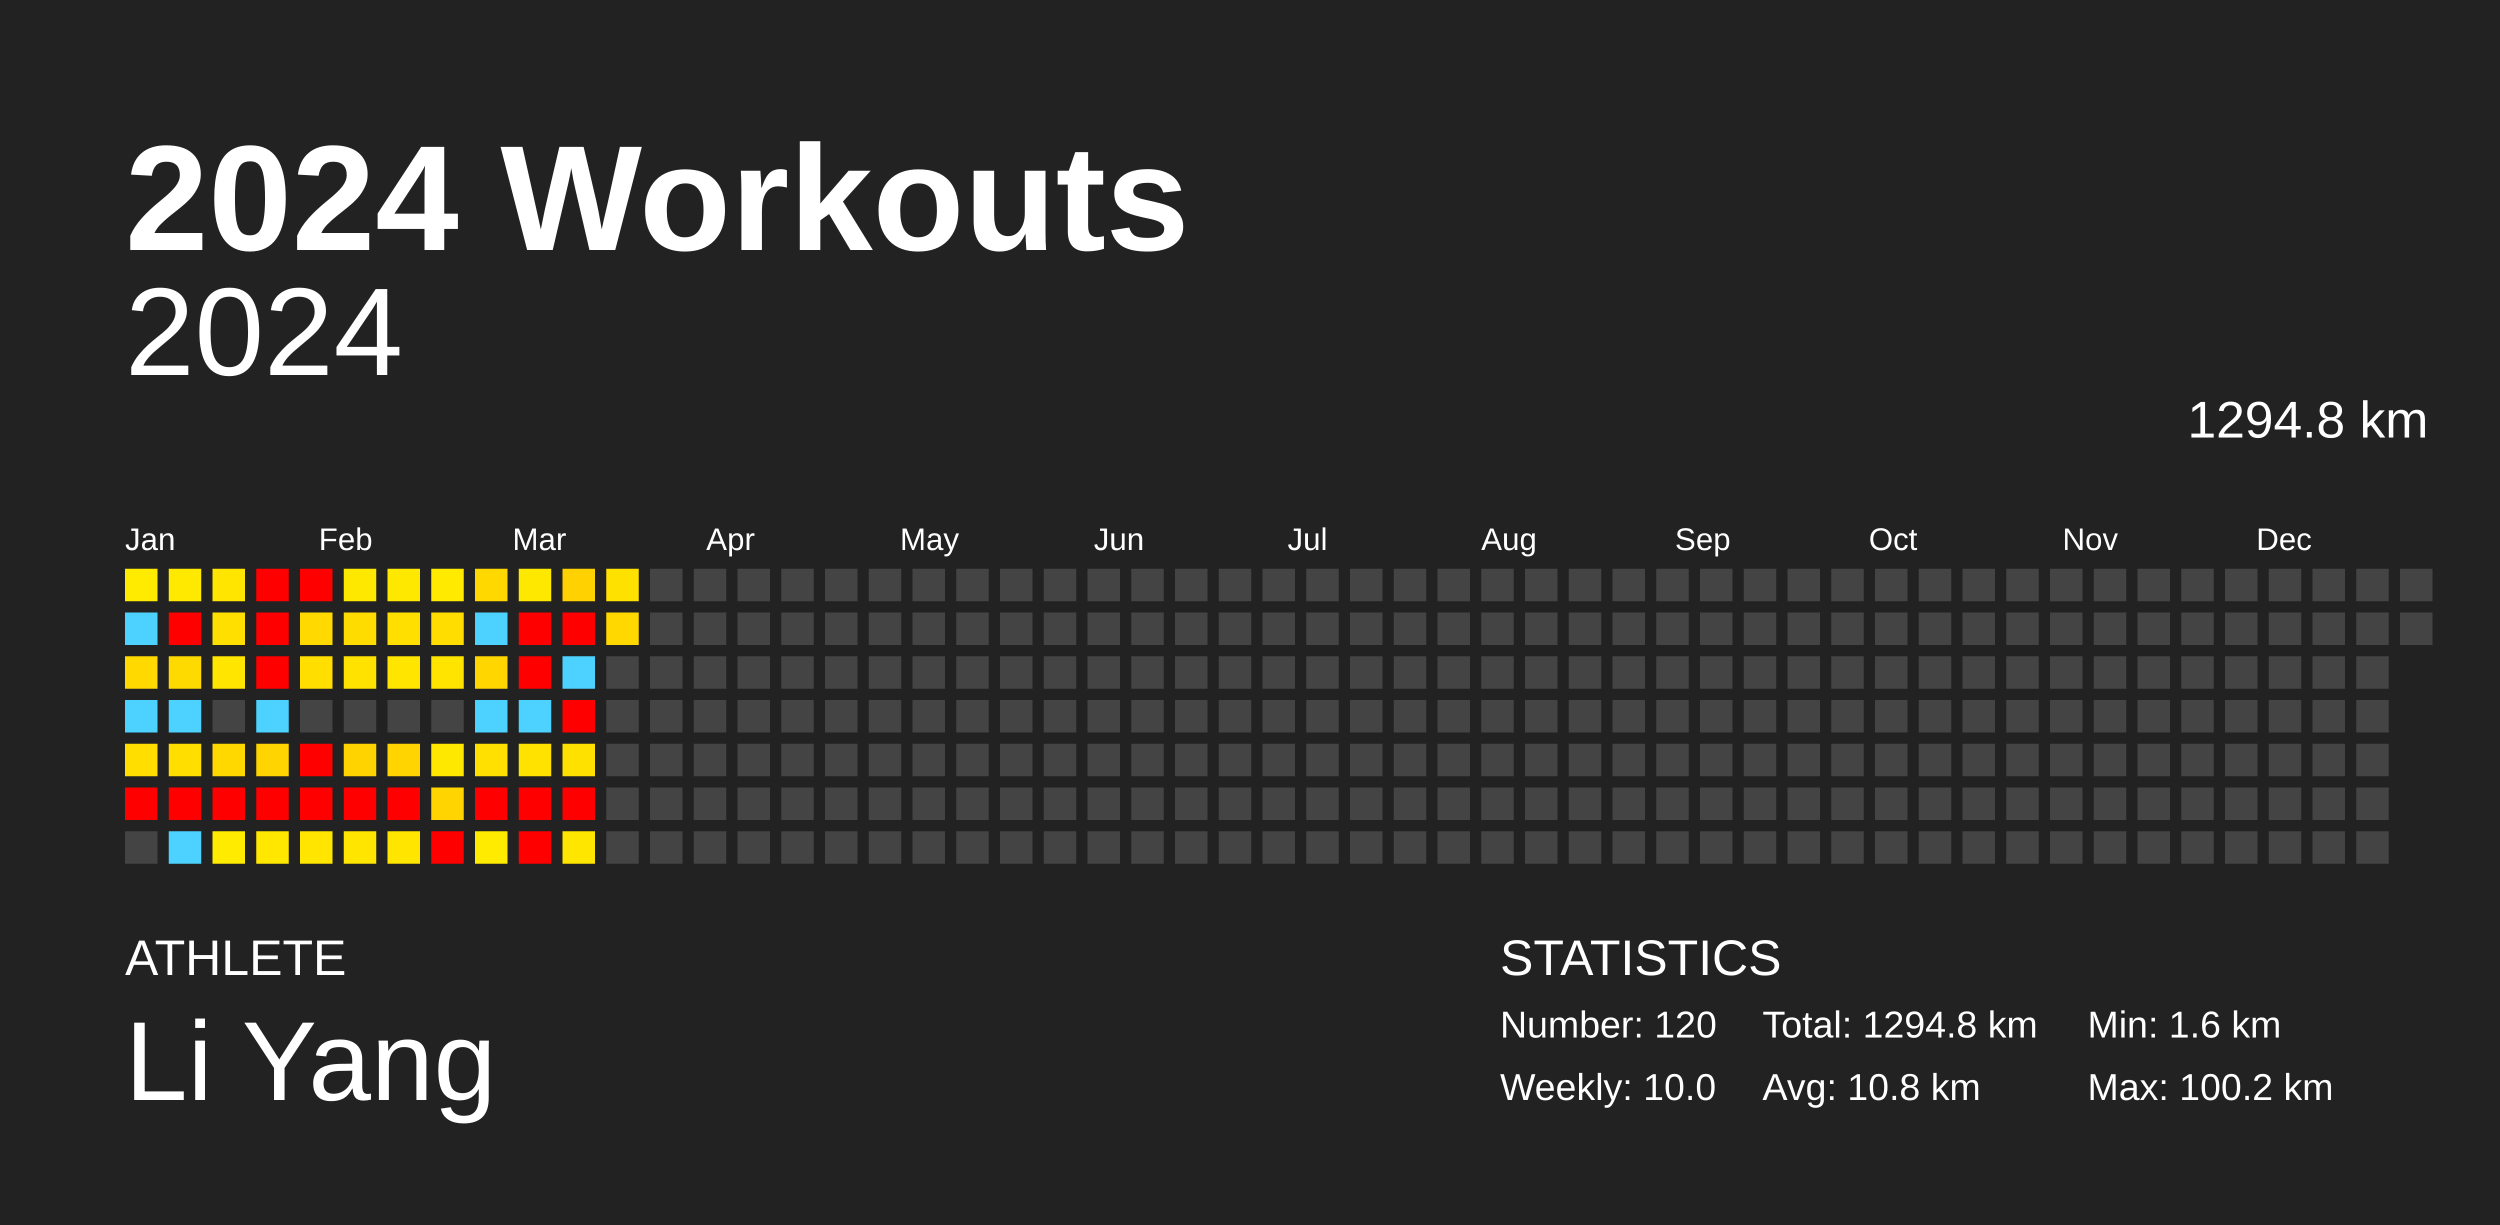
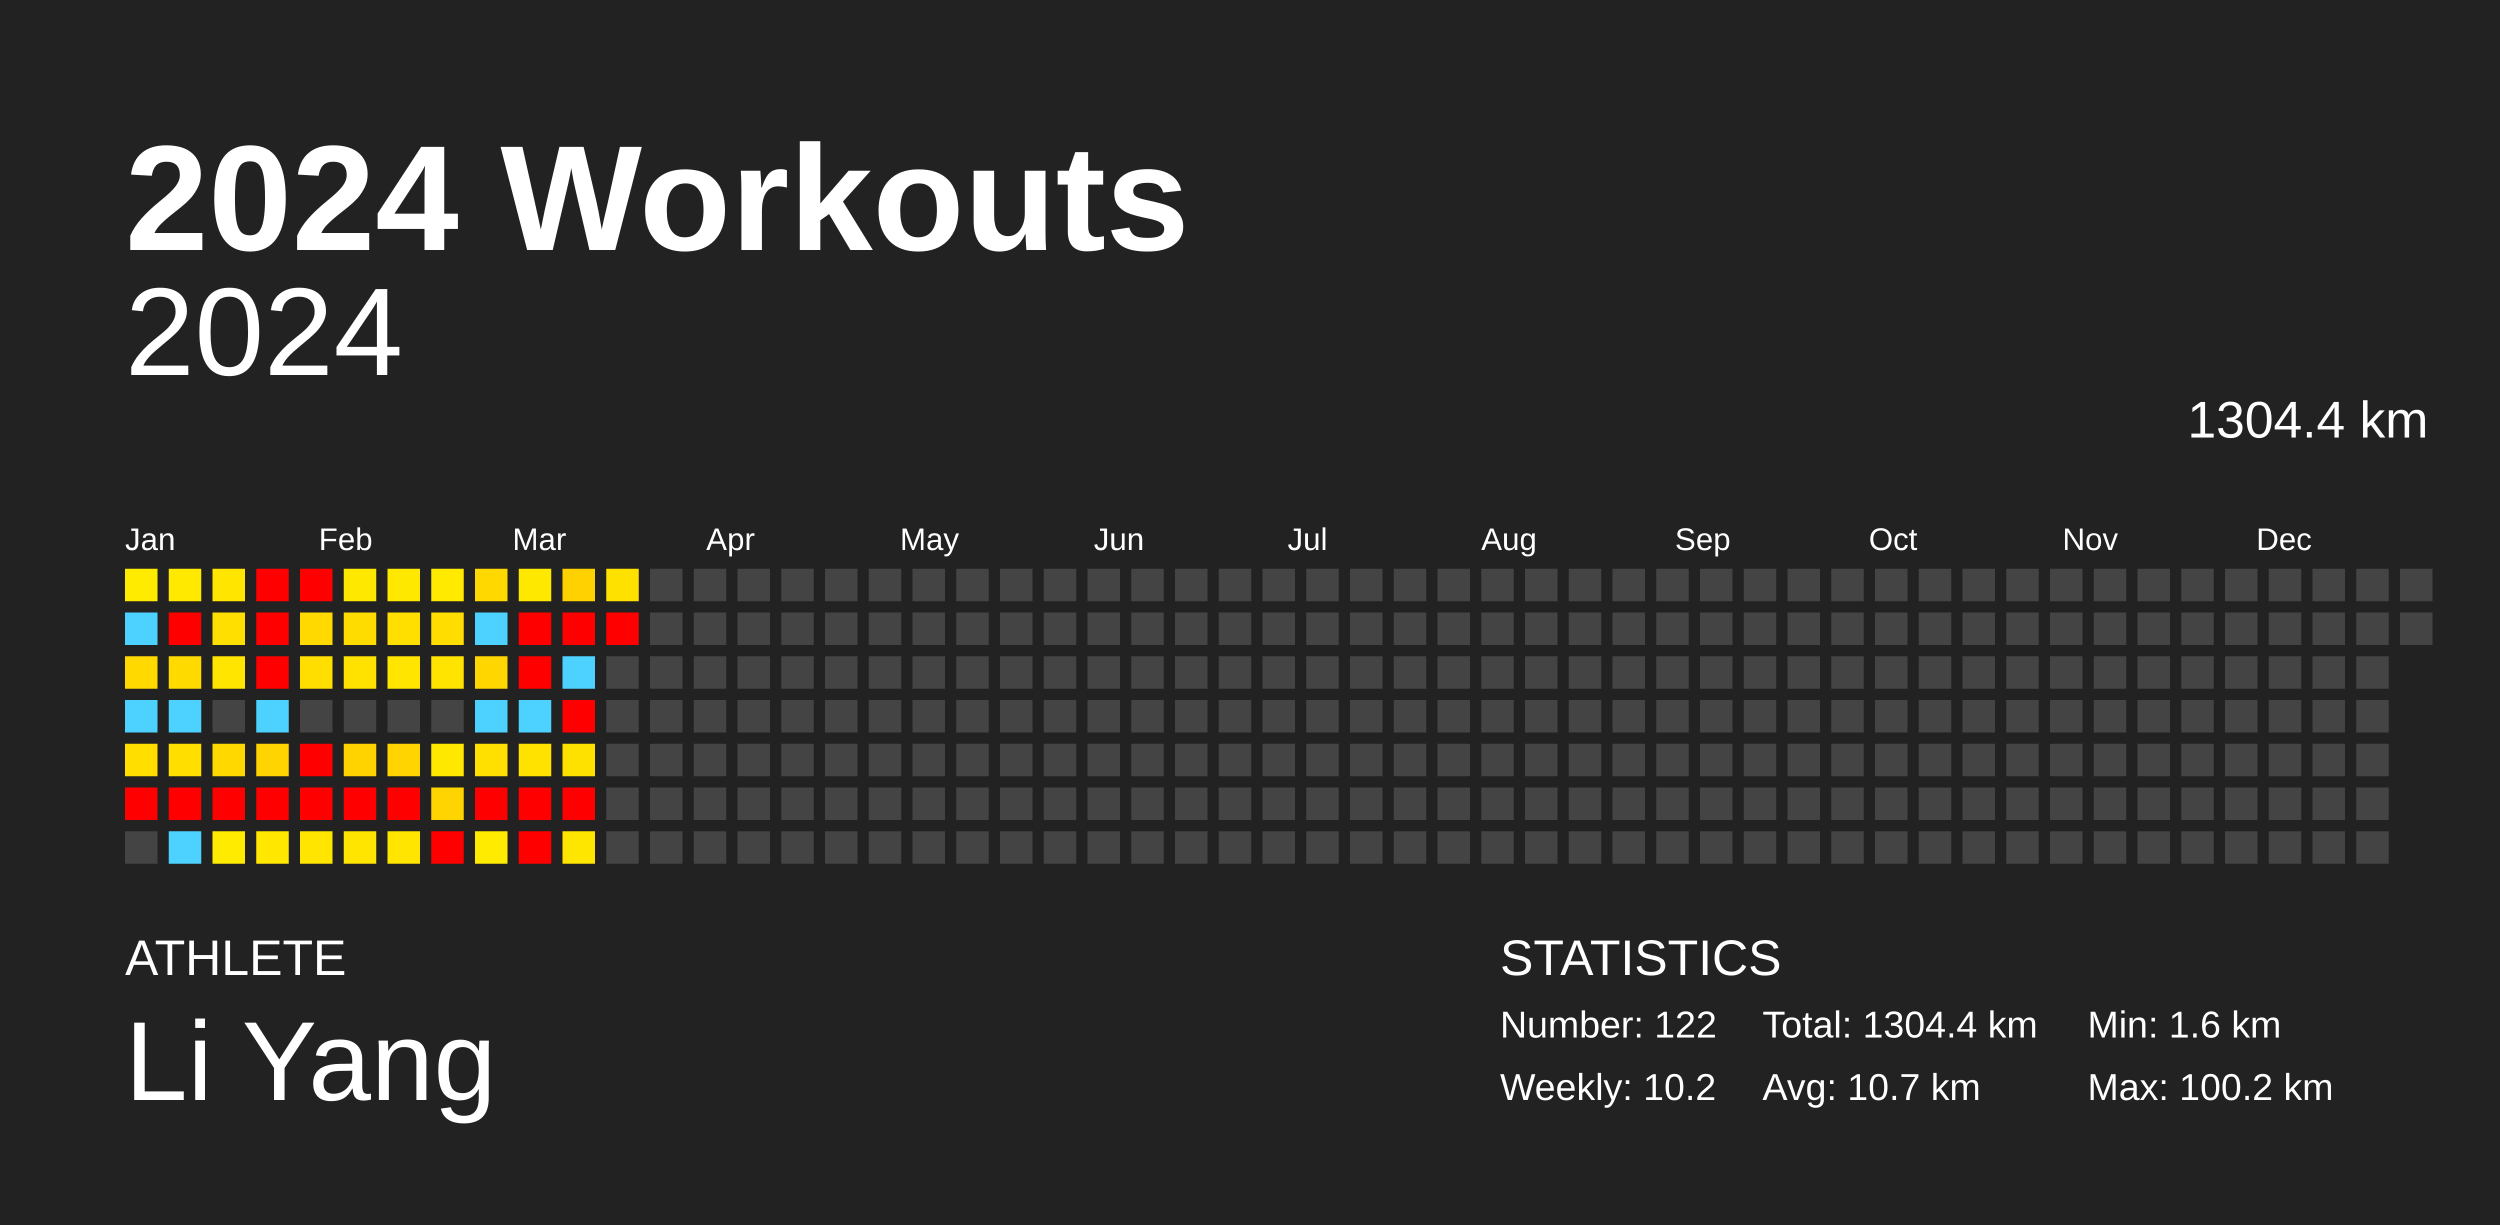
<svg xmlns="http://www.w3.org/2000/svg" baseProfile="full" height="98mm" version="1.1" viewBox="0,0,200,98" width="200mm">
  <defs />
  <rect fill="#222222" height="98" width="200" x="0" y="0" />
  <text fill="#FFFFFF" style="font-size:12px; font-family:Arial; font-weight:bold;" x="10" y="20">2024 Workouts</text>
  <text fill="#FFFFFF" style="font-size:4px; font-family:Arial" x="10" y="78">ATHLETE</text>
  <text fill="#FFFFFF" style="font-size:9px; font-family:Arial" x="10" y="88">Li Yang</text>
  <text fill="#FFFFFF" style="font-size:4px; font-family:Arial" x="120" y="78">STATISTICS</text>
-   <text fill="#FFFFFF" style="font-size:3px; font-family:Arial" x="120" y="83">Number: 120</text>
-   <text fill="#FFFFFF" style="font-size:3px; font-family:Arial" x="120" y="88">Weekly: 10.0</text>
-   <text fill="#FFFFFF" style="font-size:3px; font-family:Arial" x="141" y="83">Total: 1294.8 km</text>
-   <text fill="#FFFFFF" style="font-size:3px; font-family:Arial" x="141" y="88">Avg: 10.8 km</text>
+   <text fill="#FFFFFF" style="font-size:3px; font-family:Arial" x="120" y="83">Number: 122</text>
+   <text fill="#FFFFFF" style="font-size:3px; font-family:Arial" x="120" y="88">Weekly: 10.2</text>
+   <text fill="#FFFFFF" style="font-size:3px; font-family:Arial" x="141" y="83">Total: 1304.4 km</text>
+   <text fill="#FFFFFF" style="font-size:3px; font-family:Arial" x="141" y="88">Avg: 10.7 km</text>
  <text fill="#FFFFFF" style="font-size:3px; font-family:Arial" x="167" y="83">Min: 1.6 km</text>
  <text fill="#FFFFFF" style="font-size:3px; font-family:Arial" x="167" y="88">Max: 100.2 km</text>
  <text alignment-baseline="hanging" fill="#FFFFFF" style="font-size:10.0px; font-family:Arial;" x="10" y="30">2024</text>
-   <text alignment-baseline="hanging" fill="#FFFFFF" style="font-size:4.125px; font-family:Arial;" x="175" y="35">1294.8 km</text>
+   <text alignment-baseline="hanging" fill="#FFFFFF" style="font-size:4.125px; font-family:Arial;" x="175" y="35">1304.4 km</text>
  <text fill="#FFFFFF" style="font-size:2.5px; font-family:Arial" x="10.0" y="44">Jan</text>
  <text fill="#FFFFFF" style="font-size:2.5px; font-family:Arial" x="25.5" y="44">Feb</text>
  <text fill="#FFFFFF" style="font-size:2.5px; font-family:Arial" x="41.0" y="44">Mar</text>
  <text fill="#FFFFFF" style="font-size:2.5px; font-family:Arial" x="56.5" y="44">Apr</text>
  <text fill="#FFFFFF" style="font-size:2.5px; font-family:Arial" x="72.0" y="44">May</text>
  <text fill="#FFFFFF" style="font-size:2.5px; font-family:Arial" x="87.5" y="44">Jun</text>
  <text fill="#FFFFFF" style="font-size:2.5px; font-family:Arial" x="103.0" y="44">Jul</text>
  <text fill="#FFFFFF" style="font-size:2.5px; font-family:Arial" x="118.5" y="44">Aug</text>
  <text fill="#FFFFFF" style="font-size:2.5px; font-family:Arial" x="134.0" y="44">Sep</text>
  <text fill="#FFFFFF" style="font-size:2.5px; font-family:Arial" x="149.5" y="44">Oct</text>
  <text fill="#FFFFFF" style="font-size:2.5px; font-family:Arial" x="165.0" y="44">Nov</text>
  <text fill="#FFFFFF" style="font-size:2.5px; font-family:Arial" x="180.5" y="44">Dec</text>
  <rect fill="#ffeb00" height="2.6" width="2.6" x="10.0" y="45.5" />
  <rect fill="#4dd2ff" height="2.6" width="2.6" x="10.0" y="49.0" />
  <rect fill="#ffd900" height="2.6" width="2.6" x="10.0" y="52.5" />
  <rect fill="#4dd2ff" height="2.6" width="2.6" x="10.0" y="56.0" />
  <rect fill="#ffde00" height="2.6" width="2.6" x="10.0" y="59.5" />
  <rect fill="red" height="2.6" width="2.6" x="10.0" y="63.0" />
  <rect fill="#444444" height="2.6" width="2.6" x="10.0" y="66.5" />
  <rect fill="#ffe900" height="2.6" width="2.6" x="13.5" y="45.5" />
  <rect fill="red" height="2.6" width="2.6" x="13.5" y="49.0" />
  <rect fill="#ffda00" height="2.6" width="2.6" x="13.5" y="52.5" />
  <rect fill="#4dd2ff" height="2.6" width="2.6" x="13.5" y="56.0" />
  <rect fill="#ffde00" height="2.6" width="2.6" x="13.5" y="59.5" />
  <rect fill="red" height="2.6" width="2.6" x="13.5" y="63.0" />
  <rect fill="#4dd2ff" height="2.6" width="2.6" x="13.5" y="66.5" />
  <rect fill="#ffe500" height="2.6" width="2.6" x="17.0" y="45.5" />
  <rect fill="#ffdf00" height="2.6" width="2.6" x="17.0" y="49.0" />
  <rect fill="#ffe500" height="2.6" width="2.6" x="17.0" y="52.5" />
  <rect fill="#444444" height="2.6" width="2.6" x="17.0" y="56.0" />
  <rect fill="#ffd800" height="2.6" width="2.6" x="17.0" y="59.5" />
  <rect fill="red" height="2.6" width="2.6" x="17.0" y="63.0" />
  <rect fill="#ffeb00" height="2.6" width="2.6" x="17.0" y="66.5" />
  <rect fill="red" height="2.6" width="2.6" x="20.5" y="45.5" />
  <rect fill="red" height="2.6" width="2.6" x="20.5" y="49.0" />
  <rect fill="red" height="2.6" width="2.6" x="20.5" y="52.5" />
  <rect fill="#4dd2ff" height="2.6" width="2.6" x="20.5" y="56.0" />
  <rect fill="#ffd400" height="2.6" width="2.6" x="20.5" y="59.5" />
  <rect fill="red" height="2.6" width="2.6" x="20.5" y="63.0" />
  <rect fill="#ffe700" height="2.6" width="2.6" x="20.5" y="66.5" />
  <rect fill="red" height="2.6" width="2.6" x="24.0" y="45.5" />
  <rect fill="#ffd900" height="2.6" width="2.6" x="24.0" y="49.0" />
  <rect fill="#ffde00" height="2.6" width="2.6" x="24.0" y="52.5" />
  <rect fill="#444444" height="2.6" width="2.6" x="24.0" y="56.0" />
  <rect fill="red" height="2.6" width="2.6" x="24.0" y="59.5" />
  <rect fill="red" height="2.6" width="2.6" x="24.0" y="63.0" />
  <rect fill="#ffe500" height="2.6" width="2.6" x="24.0" y="66.5" />
  <rect fill="#ffe800" height="2.6" width="2.6" x="27.5" y="45.5" />
  <rect fill="#ffdc00" height="2.6" width="2.6" x="27.5" y="49.0" />
  <rect fill="#ffe200" height="2.6" width="2.6" x="27.5" y="52.5" />
  <rect fill="#444444" height="2.6" width="2.6" x="27.5" y="56.0" />
  <rect fill="#ffd300" height="2.6" width="2.6" x="27.5" y="59.5" />
  <rect fill="red" height="2.6" width="2.6" x="27.5" y="63.0" />
  <rect fill="#ffe500" height="2.6" width="2.6" x="27.5" y="66.5" />
  <rect fill="#ffe800" height="2.6" width="2.6" x="31.0" y="45.5" />
  <rect fill="#ffdf00" height="2.6" width="2.6" x="31.0" y="49.0" />
  <rect fill="#ffe500" height="2.6" width="2.6" x="31.0" y="52.5" />
  <rect fill="#444444" height="2.6" width="2.6" x="31.0" y="56.0" />
  <rect fill="#ffd400" height="2.6" width="2.6" x="31.0" y="59.5" />
  <rect fill="red" height="2.6" width="2.6" x="31.0" y="63.0" />
  <rect fill="#ffe500" height="2.6" width="2.6" x="31.0" y="66.5" />
  <rect fill="#ffea00" height="2.6" width="2.6" x="34.5" y="45.5" />
  <rect fill="#ffdd00" height="2.6" width="2.6" x="34.5" y="49.0" />
  <rect fill="#ffe400" height="2.6" width="2.6" x="34.5" y="52.5" />
  <rect fill="#444444" height="2.6" width="2.6" x="34.5" y="56.0" />
  <rect fill="#ffe800" height="2.6" width="2.6" x="34.5" y="59.5" />
  <rect fill="#ffd400" height="2.6" width="2.6" x="34.5" y="63.0" />
  <rect fill="red" height="2.6" width="2.6" x="34.5" y="66.5" />
  <rect fill="#ffd800" height="2.6" width="2.6" x="38.0" y="45.5" />
  <rect fill="#4dd2ff" height="2.6" width="2.6" x="38.0" y="49.0" />
  <rect fill="#ffd600" height="2.6" width="2.6" x="38.0" y="52.5" />
  <rect fill="#4dd2ff" height="2.6" width="2.6" x="38.0" y="56.0" />
  <rect fill="#ffe000" height="2.6" width="2.6" x="38.0" y="59.5" />
  <rect fill="red" height="2.6" width="2.6" x="38.0" y="63.0" />
  <rect fill="#ffeb00" height="2.6" width="2.6" x="38.0" y="66.5" />
  <rect fill="#ffe800" height="2.6" width="2.6" x="41.5" y="45.5" />
  <rect fill="red" height="2.6" width="2.6" x="41.5" y="49.0" />
  <rect fill="red" height="2.6" width="2.6" x="41.5" y="52.5" />
  <rect fill="#4dd2ff" height="2.6" width="2.6" x="41.5" y="56.0" />
  <rect fill="#ffe200" height="2.6" width="2.6" x="41.5" y="59.5" />
  <rect fill="red" height="2.6" width="2.6" x="41.5" y="63.0" />
  <rect fill="red" height="2.6" width="2.6" x="41.5" y="66.5" />
  <rect fill="#ffd100" height="2.6" width="2.6" x="45.0" y="45.5" />
  <rect fill="red" height="2.6" width="2.6" x="45.0" y="49.0" />
  <rect fill="#4dd2ff" height="2.6" width="2.6" x="45.0" y="52.5" />
  <rect fill="red" height="2.6" width="2.6" x="45.0" y="56.0" />
  <rect fill="#ffe100" height="2.6" width="2.6" x="45.0" y="59.5" />
  <rect fill="red" height="2.6" width="2.6" x="45.0" y="63.0" />
  <rect fill="#ffe600" height="2.6" width="2.6" x="45.0" y="66.5" />
  <rect fill="#ffe100" height="2.6" width="2.6" x="48.5" y="45.5" />
-   <rect fill="#ffd800" height="2.6" width="2.6" x="48.5" y="49.0" />
+   <rect fill="red" height="2.6" width="2.6" x="48.5" y="49.0" />
  <rect fill="#444444" height="2.6" width="2.6" x="48.5" y="52.5" />
  <rect fill="#444444" height="2.6" width="2.6" x="48.5" y="56.0" />
  <rect fill="#444444" height="2.6" width="2.6" x="48.5" y="59.5" />
  <rect fill="#444444" height="2.6" width="2.6" x="48.5" y="63.0" />
  <rect fill="#444444" height="2.6" width="2.6" x="48.5" y="66.5" />
  <rect fill="#444444" height="2.6" width="2.6" x="52.0" y="45.5" />
  <rect fill="#444444" height="2.6" width="2.6" x="52.0" y="49.0" />
  <rect fill="#444444" height="2.6" width="2.6" x="52.0" y="52.5" />
  <rect fill="#444444" height="2.6" width="2.6" x="52.0" y="56.0" />
  <rect fill="#444444" height="2.6" width="2.6" x="52.0" y="59.5" />
  <rect fill="#444444" height="2.6" width="2.6" x="52.0" y="63.0" />
  <rect fill="#444444" height="2.6" width="2.6" x="52.0" y="66.5" />
  <rect fill="#444444" height="2.6" width="2.6" x="55.5" y="45.5" />
  <rect fill="#444444" height="2.6" width="2.6" x="55.5" y="49.0" />
  <rect fill="#444444" height="2.6" width="2.6" x="55.5" y="52.5" />
  <rect fill="#444444" height="2.6" width="2.6" x="55.5" y="56.0" />
  <rect fill="#444444" height="2.6" width="2.6" x="55.5" y="59.5" />
  <rect fill="#444444" height="2.6" width="2.6" x="55.5" y="63.0" />
  <rect fill="#444444" height="2.6" width="2.6" x="55.5" y="66.5" />
  <rect fill="#444444" height="2.6" width="2.6" x="59.0" y="45.5" />
  <rect fill="#444444" height="2.6" width="2.6" x="59.0" y="49.0" />
  <rect fill="#444444" height="2.6" width="2.6" x="59.0" y="52.5" />
  <rect fill="#444444" height="2.6" width="2.6" x="59.0" y="56.0" />
  <rect fill="#444444" height="2.6" width="2.6" x="59.0" y="59.5" />
  <rect fill="#444444" height="2.6" width="2.6" x="59.0" y="63.0" />
  <rect fill="#444444" height="2.6" width="2.6" x="59.0" y="66.5" />
  <rect fill="#444444" height="2.6" width="2.6" x="62.5" y="45.5" />
  <rect fill="#444444" height="2.6" width="2.6" x="62.5" y="49.0" />
  <rect fill="#444444" height="2.6" width="2.6" x="62.5" y="52.5" />
  <rect fill="#444444" height="2.6" width="2.6" x="62.5" y="56.0" />
  <rect fill="#444444" height="2.6" width="2.6" x="62.5" y="59.5" />
  <rect fill="#444444" height="2.6" width="2.6" x="62.5" y="63.0" />
  <rect fill="#444444" height="2.6" width="2.6" x="62.5" y="66.5" />
  <rect fill="#444444" height="2.6" width="2.6" x="66.0" y="45.5" />
  <rect fill="#444444" height="2.6" width="2.6" x="66.0" y="49.0" />
  <rect fill="#444444" height="2.6" width="2.6" x="66.0" y="52.5" />
  <rect fill="#444444" height="2.6" width="2.6" x="66.0" y="56.0" />
  <rect fill="#444444" height="2.6" width="2.6" x="66.0" y="59.5" />
  <rect fill="#444444" height="2.6" width="2.6" x="66.0" y="63.0" />
  <rect fill="#444444" height="2.6" width="2.6" x="66.0" y="66.5" />
  <rect fill="#444444" height="2.6" width="2.6" x="69.5" y="45.5" />
  <rect fill="#444444" height="2.6" width="2.6" x="69.5" y="49.0" />
  <rect fill="#444444" height="2.6" width="2.6" x="69.5" y="52.5" />
  <rect fill="#444444" height="2.6" width="2.6" x="69.5" y="56.0" />
  <rect fill="#444444" height="2.6" width="2.6" x="69.5" y="59.5" />
  <rect fill="#444444" height="2.6" width="2.6" x="69.5" y="63.0" />
  <rect fill="#444444" height="2.6" width="2.6" x="69.5" y="66.5" />
  <rect fill="#444444" height="2.6" width="2.6" x="73.0" y="45.5" />
  <rect fill="#444444" height="2.6" width="2.6" x="73.0" y="49.0" />
  <rect fill="#444444" height="2.6" width="2.6" x="73.0" y="52.5" />
  <rect fill="#444444" height="2.6" width="2.6" x="73.0" y="56.0" />
  <rect fill="#444444" height="2.6" width="2.6" x="73.0" y="59.5" />
  <rect fill="#444444" height="2.6" width="2.6" x="73.0" y="63.0" />
  <rect fill="#444444" height="2.6" width="2.6" x="73.0" y="66.5" />
  <rect fill="#444444" height="2.6" width="2.6" x="76.5" y="45.5" />
  <rect fill="#444444" height="2.6" width="2.6" x="76.5" y="49.0" />
  <rect fill="#444444" height="2.6" width="2.6" x="76.5" y="52.5" />
  <rect fill="#444444" height="2.6" width="2.6" x="76.5" y="56.0" />
  <rect fill="#444444" height="2.6" width="2.6" x="76.5" y="59.5" />
  <rect fill="#444444" height="2.6" width="2.6" x="76.5" y="63.0" />
  <rect fill="#444444" height="2.6" width="2.6" x="76.5" y="66.5" />
  <rect fill="#444444" height="2.6" width="2.6" x="80.0" y="45.5" />
  <rect fill="#444444" height="2.6" width="2.6" x="80.0" y="49.0" />
  <rect fill="#444444" height="2.6" width="2.6" x="80.0" y="52.5" />
  <rect fill="#444444" height="2.6" width="2.6" x="80.0" y="56.0" />
  <rect fill="#444444" height="2.6" width="2.6" x="80.0" y="59.5" />
  <rect fill="#444444" height="2.6" width="2.6" x="80.0" y="63.0" />
  <rect fill="#444444" height="2.6" width="2.6" x="80.0" y="66.5" />
  <rect fill="#444444" height="2.6" width="2.6" x="83.5" y="45.5" />
  <rect fill="#444444" height="2.6" width="2.6" x="83.5" y="49.0" />
  <rect fill="#444444" height="2.6" width="2.6" x="83.5" y="52.5" />
  <rect fill="#444444" height="2.6" width="2.6" x="83.5" y="56.0" />
  <rect fill="#444444" height="2.6" width="2.6" x="83.5" y="59.5" />
  <rect fill="#444444" height="2.6" width="2.6" x="83.5" y="63.0" />
  <rect fill="#444444" height="2.6" width="2.6" x="83.5" y="66.5" />
  <rect fill="#444444" height="2.6" width="2.6" x="87.0" y="45.5" />
  <rect fill="#444444" height="2.6" width="2.6" x="87.0" y="49.0" />
  <rect fill="#444444" height="2.6" width="2.6" x="87.0" y="52.5" />
  <rect fill="#444444" height="2.6" width="2.6" x="87.0" y="56.0" />
  <rect fill="#444444" height="2.6" width="2.6" x="87.0" y="59.5" />
  <rect fill="#444444" height="2.6" width="2.6" x="87.0" y="63.0" />
  <rect fill="#444444" height="2.6" width="2.6" x="87.0" y="66.5" />
  <rect fill="#444444" height="2.6" width="2.6" x="90.5" y="45.5" />
  <rect fill="#444444" height="2.6" width="2.6" x="90.5" y="49.0" />
  <rect fill="#444444" height="2.6" width="2.6" x="90.5" y="52.5" />
  <rect fill="#444444" height="2.6" width="2.6" x="90.5" y="56.0" />
  <rect fill="#444444" height="2.6" width="2.6" x="90.5" y="59.5" />
  <rect fill="#444444" height="2.6" width="2.6" x="90.5" y="63.0" />
  <rect fill="#444444" height="2.6" width="2.6" x="90.5" y="66.5" />
  <rect fill="#444444" height="2.6" width="2.6" x="94.0" y="45.5" />
  <rect fill="#444444" height="2.6" width="2.6" x="94.0" y="49.0" />
  <rect fill="#444444" height="2.6" width="2.6" x="94.0" y="52.5" />
  <rect fill="#444444" height="2.6" width="2.6" x="94.0" y="56.0" />
  <rect fill="#444444" height="2.6" width="2.6" x="94.0" y="59.5" />
  <rect fill="#444444" height="2.6" width="2.6" x="94.0" y="63.0" />
  <rect fill="#444444" height="2.6" width="2.6" x="94.0" y="66.5" />
  <rect fill="#444444" height="2.6" width="2.6" x="97.5" y="45.5" />
  <rect fill="#444444" height="2.6" width="2.6" x="97.5" y="49.0" />
  <rect fill="#444444" height="2.6" width="2.6" x="97.5" y="52.5" />
  <rect fill="#444444" height="2.6" width="2.6" x="97.5" y="56.0" />
  <rect fill="#444444" height="2.6" width="2.6" x="97.5" y="59.5" />
  <rect fill="#444444" height="2.6" width="2.6" x="97.5" y="63.0" />
  <rect fill="#444444" height="2.6" width="2.6" x="97.5" y="66.5" />
  <rect fill="#444444" height="2.6" width="2.6" x="101.0" y="45.5" />
  <rect fill="#444444" height="2.6" width="2.6" x="101.0" y="49.0" />
  <rect fill="#444444" height="2.6" width="2.6" x="101.0" y="52.5" />
  <rect fill="#444444" height="2.6" width="2.6" x="101.0" y="56.0" />
  <rect fill="#444444" height="2.6" width="2.6" x="101.0" y="59.5" />
  <rect fill="#444444" height="2.6" width="2.6" x="101.0" y="63.0" />
  <rect fill="#444444" height="2.6" width="2.6" x="101.0" y="66.5" />
  <rect fill="#444444" height="2.6" width="2.6" x="104.5" y="45.5" />
  <rect fill="#444444" height="2.6" width="2.6" x="104.5" y="49.0" />
  <rect fill="#444444" height="2.6" width="2.6" x="104.5" y="52.5" />
  <rect fill="#444444" height="2.6" width="2.6" x="104.5" y="56.0" />
  <rect fill="#444444" height="2.6" width="2.6" x="104.5" y="59.5" />
  <rect fill="#444444" height="2.6" width="2.6" x="104.5" y="63.0" />
  <rect fill="#444444" height="2.6" width="2.6" x="104.5" y="66.5" />
  <rect fill="#444444" height="2.6" width="2.6" x="108.0" y="45.5" />
  <rect fill="#444444" height="2.6" width="2.6" x="108.0" y="49.0" />
  <rect fill="#444444" height="2.6" width="2.6" x="108.0" y="52.5" />
  <rect fill="#444444" height="2.6" width="2.6" x="108.0" y="56.0" />
  <rect fill="#444444" height="2.6" width="2.6" x="108.0" y="59.5" />
  <rect fill="#444444" height="2.6" width="2.6" x="108.0" y="63.0" />
  <rect fill="#444444" height="2.6" width="2.6" x="108.0" y="66.5" />
  <rect fill="#444444" height="2.6" width="2.6" x="111.5" y="45.5" />
  <rect fill="#444444" height="2.6" width="2.6" x="111.5" y="49.0" />
  <rect fill="#444444" height="2.6" width="2.6" x="111.5" y="52.5" />
  <rect fill="#444444" height="2.6" width="2.6" x="111.5" y="56.0" />
  <rect fill="#444444" height="2.6" width="2.6" x="111.5" y="59.5" />
  <rect fill="#444444" height="2.6" width="2.6" x="111.5" y="63.0" />
  <rect fill="#444444" height="2.6" width="2.6" x="111.5" y="66.5" />
  <rect fill="#444444" height="2.6" width="2.6" x="115.0" y="45.5" />
  <rect fill="#444444" height="2.6" width="2.6" x="115.0" y="49.0" />
  <rect fill="#444444" height="2.6" width="2.6" x="115.0" y="52.5" />
  <rect fill="#444444" height="2.6" width="2.6" x="115.0" y="56.0" />
  <rect fill="#444444" height="2.6" width="2.6" x="115.0" y="59.5" />
  <rect fill="#444444" height="2.6" width="2.6" x="115.0" y="63.0" />
  <rect fill="#444444" height="2.6" width="2.6" x="115.0" y="66.5" />
  <rect fill="#444444" height="2.6" width="2.6" x="118.5" y="45.5" />
  <rect fill="#444444" height="2.6" width="2.6" x="118.5" y="49.0" />
  <rect fill="#444444" height="2.6" width="2.6" x="118.5" y="52.5" />
  <rect fill="#444444" height="2.6" width="2.6" x="118.5" y="56.0" />
  <rect fill="#444444" height="2.6" width="2.6" x="118.5" y="59.5" />
  <rect fill="#444444" height="2.6" width="2.6" x="118.5" y="63.0" />
  <rect fill="#444444" height="2.6" width="2.6" x="118.5" y="66.5" />
  <rect fill="#444444" height="2.6" width="2.6" x="122.0" y="45.5" />
  <rect fill="#444444" height="2.6" width="2.6" x="122.0" y="49.0" />
  <rect fill="#444444" height="2.6" width="2.6" x="122.0" y="52.5" />
  <rect fill="#444444" height="2.6" width="2.6" x="122.0" y="56.0" />
  <rect fill="#444444" height="2.6" width="2.6" x="122.0" y="59.5" />
  <rect fill="#444444" height="2.6" width="2.6" x="122.0" y="63.0" />
  <rect fill="#444444" height="2.6" width="2.6" x="122.0" y="66.5" />
  <rect fill="#444444" height="2.6" width="2.6" x="125.5" y="45.5" />
  <rect fill="#444444" height="2.6" width="2.6" x="125.5" y="49.0" />
  <rect fill="#444444" height="2.6" width="2.6" x="125.5" y="52.5" />
  <rect fill="#444444" height="2.6" width="2.6" x="125.5" y="56.0" />
  <rect fill="#444444" height="2.6" width="2.6" x="125.5" y="59.5" />
  <rect fill="#444444" height="2.6" width="2.6" x="125.5" y="63.0" />
  <rect fill="#444444" height="2.6" width="2.6" x="125.5" y="66.5" />
  <rect fill="#444444" height="2.6" width="2.6" x="129.0" y="45.5" />
  <rect fill="#444444" height="2.6" width="2.6" x="129.0" y="49.0" />
  <rect fill="#444444" height="2.6" width="2.6" x="129.0" y="52.5" />
  <rect fill="#444444" height="2.6" width="2.6" x="129.0" y="56.0" />
  <rect fill="#444444" height="2.6" width="2.6" x="129.0" y="59.5" />
  <rect fill="#444444" height="2.6" width="2.6" x="129.0" y="63.0" />
  <rect fill="#444444" height="2.6" width="2.6" x="129.0" y="66.5" />
  <rect fill="#444444" height="2.6" width="2.6" x="132.5" y="45.5" />
  <rect fill="#444444" height="2.6" width="2.6" x="132.5" y="49.0" />
  <rect fill="#444444" height="2.6" width="2.6" x="132.5" y="52.5" />
  <rect fill="#444444" height="2.6" width="2.6" x="132.5" y="56.0" />
  <rect fill="#444444" height="2.6" width="2.6" x="132.5" y="59.5" />
  <rect fill="#444444" height="2.6" width="2.6" x="132.5" y="63.0" />
  <rect fill="#444444" height="2.6" width="2.6" x="132.5" y="66.5" />
  <rect fill="#444444" height="2.6" width="2.6" x="136.0" y="45.5" />
  <rect fill="#444444" height="2.6" width="2.6" x="136.0" y="49.0" />
  <rect fill="#444444" height="2.6" width="2.6" x="136.0" y="52.5" />
  <rect fill="#444444" height="2.6" width="2.6" x="136.0" y="56.0" />
  <rect fill="#444444" height="2.6" width="2.6" x="136.0" y="59.5" />
  <rect fill="#444444" height="2.6" width="2.6" x="136.0" y="63.0" />
  <rect fill="#444444" height="2.6" width="2.6" x="136.0" y="66.5" />
  <rect fill="#444444" height="2.6" width="2.6" x="139.5" y="45.5" />
  <rect fill="#444444" height="2.6" width="2.6" x="139.5" y="49.0" />
  <rect fill="#444444" height="2.6" width="2.6" x="139.5" y="52.5" />
  <rect fill="#444444" height="2.6" width="2.6" x="139.5" y="56.0" />
  <rect fill="#444444" height="2.6" width="2.6" x="139.5" y="59.5" />
  <rect fill="#444444" height="2.6" width="2.6" x="139.5" y="63.0" />
  <rect fill="#444444" height="2.6" width="2.6" x="139.5" y="66.5" />
  <rect fill="#444444" height="2.6" width="2.6" x="143.0" y="45.5" />
  <rect fill="#444444" height="2.6" width="2.6" x="143.0" y="49.0" />
  <rect fill="#444444" height="2.6" width="2.6" x="143.0" y="52.5" />
  <rect fill="#444444" height="2.6" width="2.6" x="143.0" y="56.0" />
  <rect fill="#444444" height="2.6" width="2.6" x="143.0" y="59.5" />
  <rect fill="#444444" height="2.6" width="2.6" x="143.0" y="63.0" />
  <rect fill="#444444" height="2.6" width="2.6" x="143.0" y="66.5" />
  <rect fill="#444444" height="2.6" width="2.6" x="146.5" y="45.5" />
  <rect fill="#444444" height="2.6" width="2.6" x="146.5" y="49.0" />
  <rect fill="#444444" height="2.6" width="2.6" x="146.5" y="52.5" />
  <rect fill="#444444" height="2.6" width="2.6" x="146.5" y="56.0" />
  <rect fill="#444444" height="2.6" width="2.6" x="146.5" y="59.5" />
  <rect fill="#444444" height="2.6" width="2.6" x="146.5" y="63.0" />
  <rect fill="#444444" height="2.6" width="2.6" x="146.5" y="66.5" />
  <rect fill="#444444" height="2.6" width="2.6" x="150.0" y="45.5" />
  <rect fill="#444444" height="2.6" width="2.6" x="150.0" y="49.0" />
  <rect fill="#444444" height="2.6" width="2.6" x="150.0" y="52.5" />
  <rect fill="#444444" height="2.6" width="2.6" x="150.0" y="56.0" />
  <rect fill="#444444" height="2.6" width="2.6" x="150.0" y="59.5" />
  <rect fill="#444444" height="2.6" width="2.6" x="150.0" y="63.0" />
  <rect fill="#444444" height="2.6" width="2.6" x="150.0" y="66.5" />
  <rect fill="#444444" height="2.6" width="2.6" x="153.5" y="45.5" />
  <rect fill="#444444" height="2.6" width="2.6" x="153.5" y="49.0" />
  <rect fill="#444444" height="2.6" width="2.6" x="153.5" y="52.5" />
  <rect fill="#444444" height="2.6" width="2.6" x="153.5" y="56.0" />
  <rect fill="#444444" height="2.6" width="2.6" x="153.5" y="59.5" />
  <rect fill="#444444" height="2.6" width="2.6" x="153.5" y="63.0" />
  <rect fill="#444444" height="2.6" width="2.6" x="153.5" y="66.5" />
  <rect fill="#444444" height="2.6" width="2.6" x="157.0" y="45.5" />
  <rect fill="#444444" height="2.6" width="2.6" x="157.0" y="49.0" />
  <rect fill="#444444" height="2.6" width="2.6" x="157.0" y="52.5" />
  <rect fill="#444444" height="2.6" width="2.6" x="157.0" y="56.0" />
  <rect fill="#444444" height="2.6" width="2.6" x="157.0" y="59.5" />
  <rect fill="#444444" height="2.6" width="2.6" x="157.0" y="63.0" />
  <rect fill="#444444" height="2.6" width="2.6" x="157.0" y="66.5" />
  <rect fill="#444444" height="2.6" width="2.6" x="160.5" y="45.5" />
  <rect fill="#444444" height="2.6" width="2.6" x="160.5" y="49.0" />
  <rect fill="#444444" height="2.6" width="2.6" x="160.5" y="52.5" />
  <rect fill="#444444" height="2.6" width="2.6" x="160.5" y="56.0" />
  <rect fill="#444444" height="2.6" width="2.6" x="160.5" y="59.5" />
  <rect fill="#444444" height="2.6" width="2.6" x="160.5" y="63.0" />
  <rect fill="#444444" height="2.6" width="2.6" x="160.5" y="66.5" />
  <rect fill="#444444" height="2.6" width="2.6" x="164.0" y="45.5" />
  <rect fill="#444444" height="2.6" width="2.6" x="164.0" y="49.0" />
  <rect fill="#444444" height="2.6" width="2.6" x="164.0" y="52.5" />
  <rect fill="#444444" height="2.6" width="2.6" x="164.0" y="56.0" />
  <rect fill="#444444" height="2.6" width="2.6" x="164.0" y="59.5" />
  <rect fill="#444444" height="2.6" width="2.6" x="164.0" y="63.0" />
  <rect fill="#444444" height="2.6" width="2.6" x="164.0" y="66.5" />
  <rect fill="#444444" height="2.6" width="2.6" x="167.5" y="45.5" />
  <rect fill="#444444" height="2.6" width="2.6" x="167.5" y="49.0" />
  <rect fill="#444444" height="2.6" width="2.6" x="167.5" y="52.5" />
  <rect fill="#444444" height="2.6" width="2.6" x="167.5" y="56.0" />
  <rect fill="#444444" height="2.6" width="2.6" x="167.5" y="59.5" />
  <rect fill="#444444" height="2.6" width="2.6" x="167.5" y="63.0" />
  <rect fill="#444444" height="2.6" width="2.6" x="167.5" y="66.5" />
  <rect fill="#444444" height="2.6" width="2.6" x="171.0" y="45.5" />
  <rect fill="#444444" height="2.6" width="2.6" x="171.0" y="49.0" />
  <rect fill="#444444" height="2.6" width="2.6" x="171.0" y="52.5" />
  <rect fill="#444444" height="2.6" width="2.6" x="171.0" y="56.0" />
  <rect fill="#444444" height="2.6" width="2.6" x="171.0" y="59.5" />
  <rect fill="#444444" height="2.6" width="2.6" x="171.0" y="63.0" />
  <rect fill="#444444" height="2.6" width="2.6" x="171.0" y="66.5" />
  <rect fill="#444444" height="2.6" width="2.6" x="174.5" y="45.5" />
  <rect fill="#444444" height="2.6" width="2.6" x="174.5" y="49.0" />
  <rect fill="#444444" height="2.6" width="2.6" x="174.5" y="52.5" />
  <rect fill="#444444" height="2.6" width="2.6" x="174.5" y="56.0" />
  <rect fill="#444444" height="2.6" width="2.6" x="174.5" y="59.5" />
  <rect fill="#444444" height="2.6" width="2.6" x="174.5" y="63.0" />
  <rect fill="#444444" height="2.6" width="2.6" x="174.5" y="66.5" />
  <rect fill="#444444" height="2.6" width="2.6" x="178.0" y="45.5" />
  <rect fill="#444444" height="2.6" width="2.6" x="178.0" y="49.0" />
  <rect fill="#444444" height="2.6" width="2.6" x="178.0" y="52.5" />
  <rect fill="#444444" height="2.6" width="2.6" x="178.0" y="56.0" />
  <rect fill="#444444" height="2.6" width="2.6" x="178.0" y="59.5" />
  <rect fill="#444444" height="2.6" width="2.6" x="178.0" y="63.0" />
  <rect fill="#444444" height="2.6" width="2.6" x="178.0" y="66.5" />
  <rect fill="#444444" height="2.6" width="2.6" x="181.5" y="45.5" />
  <rect fill="#444444" height="2.6" width="2.6" x="181.5" y="49.0" />
  <rect fill="#444444" height="2.6" width="2.6" x="181.5" y="52.5" />
  <rect fill="#444444" height="2.6" width="2.6" x="181.5" y="56.0" />
  <rect fill="#444444" height="2.6" width="2.6" x="181.5" y="59.5" />
  <rect fill="#444444" height="2.6" width="2.6" x="181.5" y="63.0" />
  <rect fill="#444444" height="2.6" width="2.6" x="181.5" y="66.5" />
  <rect fill="#444444" height="2.6" width="2.6" x="185.0" y="45.5" />
  <rect fill="#444444" height="2.6" width="2.6" x="185.0" y="49.0" />
  <rect fill="#444444" height="2.6" width="2.6" x="185.0" y="52.5" />
  <rect fill="#444444" height="2.6" width="2.6" x="185.0" y="56.0" />
  <rect fill="#444444" height="2.6" width="2.6" x="185.0" y="59.5" />
  <rect fill="#444444" height="2.6" width="2.6" x="185.0" y="63.0" />
  <rect fill="#444444" height="2.6" width="2.6" x="185.0" y="66.5" />
  <rect fill="#444444" height="2.6" width="2.6" x="188.5" y="45.5" />
  <rect fill="#444444" height="2.6" width="2.6" x="188.5" y="49.0" />
  <rect fill="#444444" height="2.6" width="2.6" x="188.5" y="52.5" />
  <rect fill="#444444" height="2.6" width="2.6" x="188.5" y="56.0" />
  <rect fill="#444444" height="2.6" width="2.6" x="188.5" y="59.5" />
  <rect fill="#444444" height="2.6" width="2.6" x="188.5" y="63.0" />
  <rect fill="#444444" height="2.6" width="2.6" x="188.5" y="66.5" />
  <rect fill="#444444" height="2.6" width="2.6" x="192.0" y="45.5" />
  <rect fill="#444444" height="2.6" width="2.6" x="192.0" y="49.0" />
</svg>
